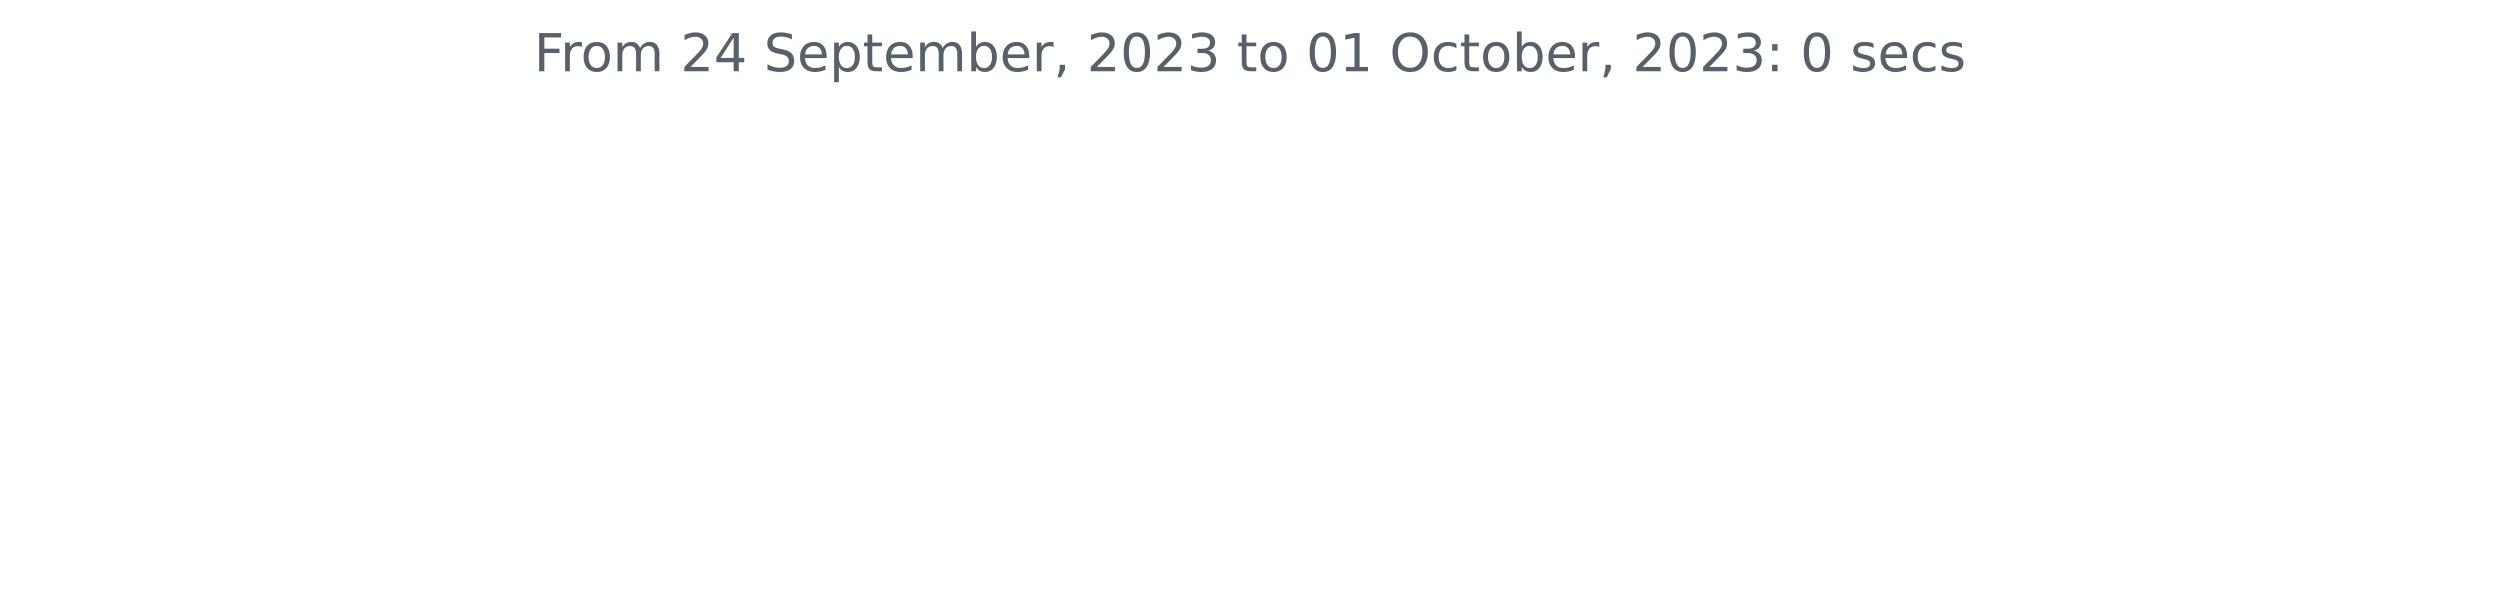
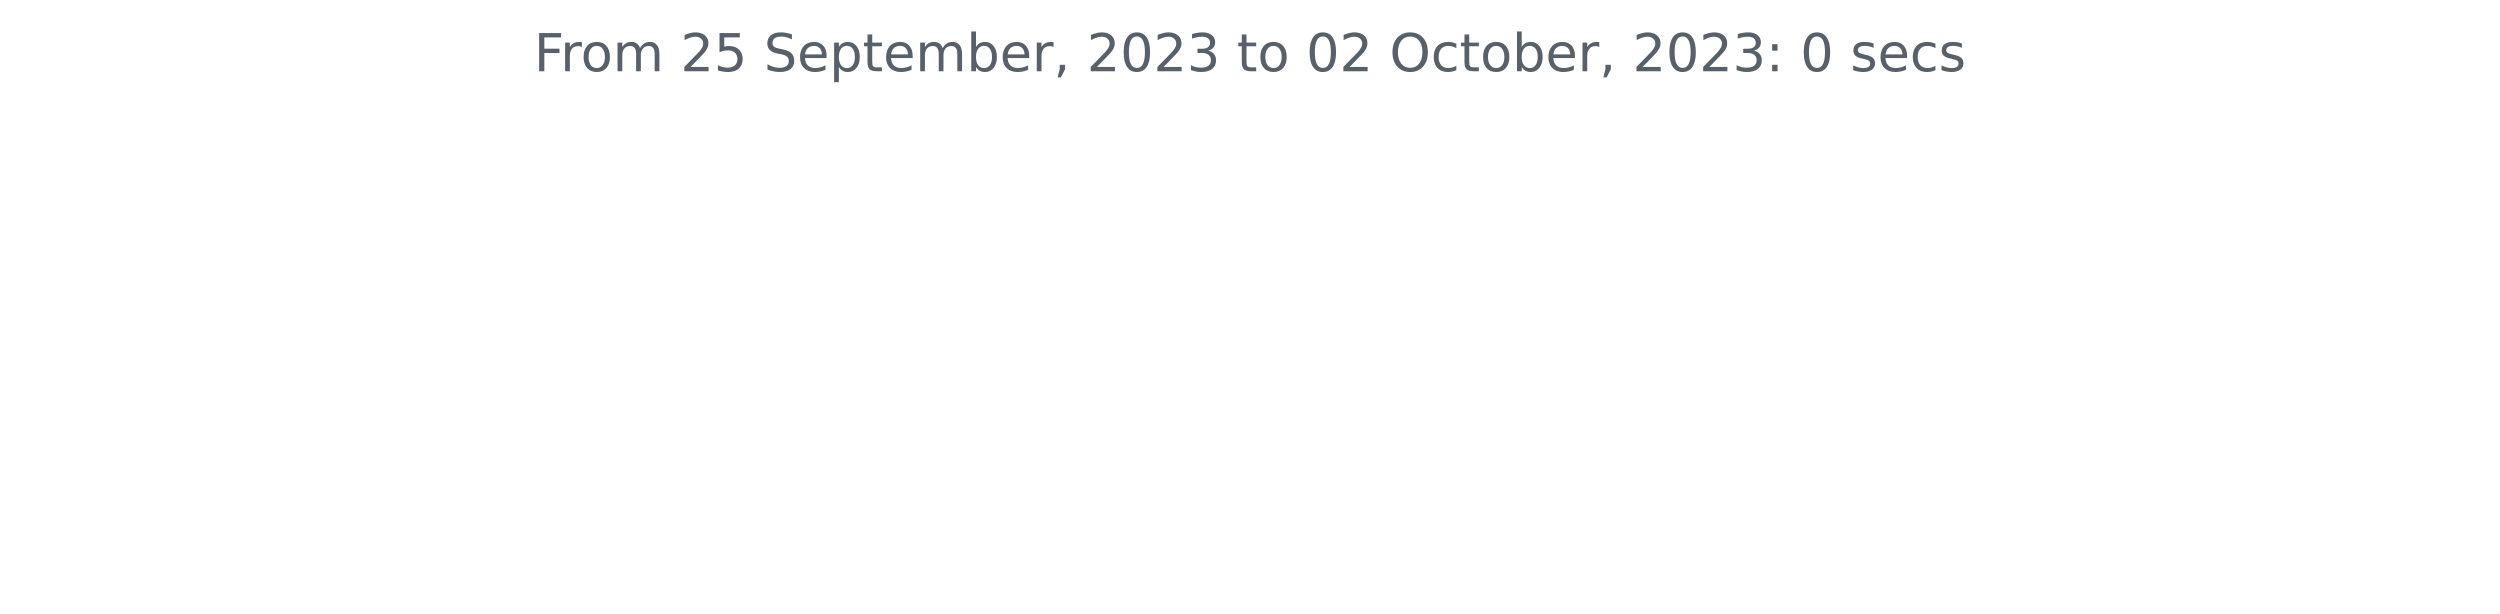
<svg xmlns="http://www.w3.org/2000/svg" xmlns:xlink="http://www.w3.org/1999/xlink" width="572.4pt" height="140.398pt" viewBox="0 0 572.4 140.398" version="1.1">
  <defs>
    <style type="text/css">*{stroke-linejoin: round; stroke-linecap: butt}</style>
  </defs>
  <g id="figure_1">
    <g id="patch_1">
      <path d="M 0 140.398  L 572.4 140.398  L 572.4 0  L 0 0  L 0 140.398  z " style="fill: none" />
    </g>
    <g id="axes_1">
      <g id="matplotlib.axis_1" />
      <g id="matplotlib.axis_2" />
      <g id="text_1">
        <g style="fill: #586069" transform="translate(122.2678 16.31812)scale(0.12 -0.12)">
          <defs>
            <path id="DejaVuSans-46" d="M 628 4666  L 3309 4666  L 3309 4134  L 1259 4134  L 1259 2759  L 3109 2759  L 3109 2228  L 1259 2228  L 1259 0  L 628 0  L 628 4666  z " transform="scale(0.015625)" />
            <path id="DejaVuSans-72" d="M 2631 2963  Q 2534 3019 2420 3045  Q 2306 3072 2169 3072  Q 1681 3072 1420 2755  Q 1159 2438 1159 1844  L 1159 0  L 581 0  L 581 3500  L 1159 3500  L 1159 2956  Q 1341 3275 1631 3429  Q 1922 3584 2338 3584  Q 2397 3584 2469 3576  Q 2541 3569 2628 3553  L 2631 2963  z " transform="scale(0.015625)" />
            <path id="DejaVuSans-6f" d="M 1959 3097  Q 1497 3097 1228 2736  Q 959 2375 959 1747  Q 959 1119 1226 758  Q 1494 397 1959 397  Q 2419 397 2687 759  Q 2956 1122 2956 1747  Q 2956 2369 2687 2733  Q 2419 3097 1959 3097  z M 1959 3584  Q 2709 3584 3137 3096  Q 3566 2609 3566 1747  Q 3566 888 3137 398  Q 2709 -91 1959 -91  Q 1206 -91 779 398  Q 353 888 353 1747  Q 353 2609 779 3096  Q 1206 3584 1959 3584  z " transform="scale(0.015625)" />
            <path id="DejaVuSans-6d" d="M 3328 2828  Q 3544 3216 3844 3400  Q 4144 3584 4550 3584  Q 5097 3584 5394 3201  Q 5691 2819 5691 2113  L 5691 0  L 5113 0  L 5113 2094  Q 5113 2597 4934 2840  Q 4756 3084 4391 3084  Q 3944 3084 3684 2787  Q 3425 2491 3425 1978  L 3425 0  L 2847 0  L 2847 2094  Q 2847 2600 2669 2842  Q 2491 3084 2119 3084  Q 1678 3084 1418 2786  Q 1159 2488 1159 1978  L 1159 0  L 581 0  L 581 3500  L 1159 3500  L 1159 2956  Q 1356 3278 1631 3431  Q 1906 3584 2284 3584  Q 2666 3584 2933 3390  Q 3200 3197 3328 2828  z " transform="scale(0.015625)" />
            <path id="DejaVuSans-20" transform="scale(0.015625)" />
            <path id="DejaVuSans-32" d="M 1228 531  L 3431 531  L 3431 0  L 469 0  L 469 531  Q 828 903 1448 1529  Q 2069 2156 2228 2338  Q 2531 2678 2651 2914  Q 2772 3150 2772 3378  Q 2772 3750 2511 3984  Q 2250 4219 1831 4219  Q 1534 4219 1204 4116  Q 875 4013 500 3803  L 500 4441  Q 881 4594 1212 4672  Q 1544 4750 1819 4750  Q 2544 4750 2975 4387  Q 3406 4025 3406 3419  Q 3406 3131 3298 2873  Q 3191 2616 2906 2266  Q 2828 2175 2409 1742  Q 1991 1309 1228 531  z " transform="scale(0.015625)" />
-             <path id="DejaVuSans-34" d="M 2419 4116  L 825 1625  L 2419 1625  L 2419 4116  z M 2253 4666  L 3047 4666  L 3047 1625  L 3713 1625  L 3713 1100  L 3047 1100  L 3047 0  L 2419 0  L 2419 1100  L 313 1100  L 313 1709  L 2253 4666  z " transform="scale(0.015625)" />
+             <path id="DejaVuSans-35" d="M 691 4666  L 3169 4666  L 3169 4134  L 1269 4134  L 1269 2991  Q 1406 3038 1543 3061  Q 1681 3084 1819 3084  Q 2600 3084 3056 2656  Q 3513 2228 3513 1497  Q 3513 744 3044 326  Q 2575 -91 1722 -91  Q 1428 -91 1123 -41  Q 819 9 494 109  L 494 744  Q 775 591 1075 516  Q 1375 441 1709 441  Q 2250 441 2565 725  Q 2881 1009 2881 1497  Q 2881 1984 2565 2268  Q 2250 2553 1709 2553  Q 1456 2553 1204 2497  Q 953 2441 691 2322  L 691 4666  z " transform="scale(0.015625)" />
            <path id="DejaVuSans-53" d="M 3425 4513  L 3425 3897  Q 3066 4069 2747 4153  Q 2428 4238 2131 4238  Q 1616 4238 1336 4038  Q 1056 3838 1056 3469  Q 1056 3159 1242 3001  Q 1428 2844 1947 2747  L 2328 2669  Q 3034 2534 3370 2195  Q 3706 1856 3706 1288  Q 3706 609 3251 259  Q 2797 -91 1919 -91  Q 1588 -91 1214 -16  Q 841 59 441 206  L 441 856  Q 825 641 1194 531  Q 1563 422 1919 422  Q 2459 422 2753 634  Q 3047 847 3047 1241  Q 3047 1584 2836 1778  Q 2625 1972 2144 2069  L 1759 2144  Q 1053 2284 737 2584  Q 422 2884 422 3419  Q 422 4038 858 4394  Q 1294 4750 2059 4750  Q 2388 4750 2728 4690  Q 3069 4631 3425 4513  z " transform="scale(0.015625)" />
            <path id="DejaVuSans-65" d="M 3597 1894  L 3597 1613  L 953 1613  Q 991 1019 1311 708  Q 1631 397 2203 397  Q 2534 397 2845 478  Q 3156 559 3463 722  L 3463 178  Q 3153 47 2828 -22  Q 2503 -91 2169 -91  Q 1331 -91 842 396  Q 353 884 353 1716  Q 353 2575 817 3079  Q 1281 3584 2069 3584  Q 2775 3584 3186 3129  Q 3597 2675 3597 1894  z M 3022 2063  Q 3016 2534 2758 2815  Q 2500 3097 2075 3097  Q 1594 3097 1305 2825  Q 1016 2553 972 2059  L 3022 2063  z " transform="scale(0.015625)" />
            <path id="DejaVuSans-70" d="M 1159 525  L 1159 -1331  L 581 -1331  L 581 3500  L 1159 3500  L 1159 2969  Q 1341 3281 1617 3432  Q 1894 3584 2278 3584  Q 2916 3584 3314 3078  Q 3713 2572 3713 1747  Q 3713 922 3314 415  Q 2916 -91 2278 -91  Q 1894 -91 1617 61  Q 1341 213 1159 525  z M 3116 1747  Q 3116 2381 2855 2742  Q 2594 3103 2138 3103  Q 1681 3103 1420 2742  Q 1159 2381 1159 1747  Q 1159 1113 1420 752  Q 1681 391 2138 391  Q 2594 391 2855 752  Q 3116 1113 3116 1747  z " transform="scale(0.015625)" />
            <path id="DejaVuSans-74" d="M 1172 4494  L 1172 3500  L 2356 3500  L 2356 3053  L 1172 3053  L 1172 1153  Q 1172 725 1289 603  Q 1406 481 1766 481  L 2356 481  L 2356 0  L 1766 0  Q 1100 0 847 248  Q 594 497 594 1153  L 594 3053  L 172 3053  L 172 3500  L 594 3500  L 594 4494  L 1172 4494  z " transform="scale(0.015625)" />
            <path id="DejaVuSans-62" d="M 3116 1747  Q 3116 2381 2855 2742  Q 2594 3103 2138 3103  Q 1681 3103 1420 2742  Q 1159 2381 1159 1747  Q 1159 1113 1420 752  Q 1681 391 2138 391  Q 2594 391 2855 752  Q 3116 1113 3116 1747  z M 1159 2969  Q 1341 3281 1617 3432  Q 1894 3584 2278 3584  Q 2916 3584 3314 3078  Q 3713 2572 3713 1747  Q 3713 922 3314 415  Q 2916 -91 2278 -91  Q 1894 -91 1617 61  Q 1341 213 1159 525  L 1159 0  L 581 0  L 581 4863  L 1159 4863  L 1159 2969  z " transform="scale(0.015625)" />
            <path id="DejaVuSans-2c" d="M 750 794  L 1409 794  L 1409 256  L 897 -744  L 494 -744  L 750 256  L 750 794  z " transform="scale(0.015625)" />
            <path id="DejaVuSans-30" d="M 2034 4250  Q 1547 4250 1301 3770  Q 1056 3291 1056 2328  Q 1056 1369 1301 889  Q 1547 409 2034 409  Q 2525 409 2770 889  Q 3016 1369 3016 2328  Q 3016 3291 2770 3770  Q 2525 4250 2034 4250  z M 2034 4750  Q 2819 4750 3233 4129  Q 3647 3509 3647 2328  Q 3647 1150 3233 529  Q 2819 -91 2034 -91  Q 1250 -91 836 529  Q 422 1150 422 2328  Q 422 3509 836 4129  Q 1250 4750 2034 4750  z " transform="scale(0.015625)" />
            <path id="DejaVuSans-33" d="M 2597 2516  Q 3050 2419 3304 2112  Q 3559 1806 3559 1356  Q 3559 666 3084 287  Q 2609 -91 1734 -91  Q 1441 -91 1130 -33  Q 819 25 488 141  L 488 750  Q 750 597 1062 519  Q 1375 441 1716 441  Q 2309 441 2620 675  Q 2931 909 2931 1356  Q 2931 1769 2642 2001  Q 2353 2234 1838 2234  L 1294 2234  L 1294 2753  L 1863 2753  Q 2328 2753 2575 2939  Q 2822 3125 2822 3475  Q 2822 3834 2567 4026  Q 2313 4219 1838 4219  Q 1578 4219 1281 4162  Q 984 4106 628 3988  L 628 4550  Q 988 4650 1302 4700  Q 1616 4750 1894 4750  Q 2613 4750 3031 4423  Q 3450 4097 3450 3541  Q 3450 3153 3228 2886  Q 3006 2619 2597 2516  z " transform="scale(0.015625)" />
-             <path id="DejaVuSans-31" d="M 794 531  L 1825 531  L 1825 4091  L 703 3866  L 703 4441  L 1819 4666  L 2450 4666  L 2450 531  L 3481 531  L 3481 0  L 794 0  L 794 531  z " transform="scale(0.015625)" />
            <path id="DejaVuSans-4f" d="M 2522 4238  Q 1834 4238 1429 3725  Q 1025 3213 1025 2328  Q 1025 1447 1429 934  Q 1834 422 2522 422  Q 3209 422 3611 934  Q 4013 1447 4013 2328  Q 4013 3213 3611 3725  Q 3209 4238 2522 4238  z M 2522 4750  Q 3503 4750 4090 4092  Q 4678 3434 4678 2328  Q 4678 1225 4090 567  Q 3503 -91 2522 -91  Q 1538 -91 948 565  Q 359 1222 359 2328  Q 359 3434 948 4092  Q 1538 4750 2522 4750  z " transform="scale(0.015625)" />
            <path id="DejaVuSans-63" d="M 3122 3366  L 3122 2828  Q 2878 2963 2633 3030  Q 2388 3097 2138 3097  Q 1578 3097 1268 2742  Q 959 2388 959 1747  Q 959 1106 1268 751  Q 1578 397 2138 397  Q 2388 397 2633 464  Q 2878 531 3122 666  L 3122 134  Q 2881 22 2623 -34  Q 2366 -91 2075 -91  Q 1284 -91 818 406  Q 353 903 353 1747  Q 353 2603 823 3093  Q 1294 3584 2113 3584  Q 2378 3584 2631 3529  Q 2884 3475 3122 3366  z " transform="scale(0.015625)" />
            <path id="DejaVuSans-3a" d="M 750 794  L 1409 794  L 1409 0  L 750 0  L 750 794  z M 750 3309  L 1409 3309  L 1409 2516  L 750 2516  L 750 3309  z " transform="scale(0.015625)" />
            <path id="DejaVuSans-73" d="M 2834 3397  L 2834 2853  Q 2591 2978 2328 3040  Q 2066 3103 1784 3103  Q 1356 3103 1142 2972  Q 928 2841 928 2578  Q 928 2378 1081 2264  Q 1234 2150 1697 2047  L 1894 2003  Q 2506 1872 2764 1633  Q 3022 1394 3022 966  Q 3022 478 2636 193  Q 2250 -91 1575 -91  Q 1294 -91 989 -36  Q 684 19 347 128  L 347 722  Q 666 556 975 473  Q 1284 391 1588 391  Q 1994 391 2212 530  Q 2431 669 2431 922  Q 2431 1156 2273 1281  Q 2116 1406 1581 1522  L 1381 1569  Q 847 1681 609 1914  Q 372 2147 372 2553  Q 372 3047 722 3315  Q 1072 3584 1716 3584  Q 2034 3584 2315 3537  Q 2597 3491 2834 3397  z " transform="scale(0.015625)" />
          </defs>
          <use xlink:href="#DejaVuSans-46" />
          <use xlink:href="#DejaVuSans-72" x="50.27" />
          <use xlink:href="#DejaVuSans-6f" x="89.133" />
          <use xlink:href="#DejaVuSans-6d" x="150.314" />
          <use xlink:href="#DejaVuSans-20" x="247.727" />
          <use xlink:href="#DejaVuSans-32" x="279.514" />
-           <use xlink:href="#DejaVuSans-34" x="343.137" />
+           <use xlink:href="#DejaVuSans-35" x="343.137" />
          <use xlink:href="#DejaVuSans-20" x="406.76" />
          <use xlink:href="#DejaVuSans-53" x="438.547" />
          <use xlink:href="#DejaVuSans-65" x="502.023" />
          <use xlink:href="#DejaVuSans-70" x="563.547" />
          <use xlink:href="#DejaVuSans-74" x="627.023" />
          <use xlink:href="#DejaVuSans-65" x="666.232" />
          <use xlink:href="#DejaVuSans-6d" x="727.756" />
          <use xlink:href="#DejaVuSans-62" x="825.168" />
          <use xlink:href="#DejaVuSans-65" x="888.645" />
          <use xlink:href="#DejaVuSans-72" x="950.168" />
          <use xlink:href="#DejaVuSans-2c" x="991.281" />
          <use xlink:href="#DejaVuSans-20" x="1023.068" />
          <use xlink:href="#DejaVuSans-32" x="1054.855" />
          <use xlink:href="#DejaVuSans-30" x="1118.479" />
          <use xlink:href="#DejaVuSans-32" x="1182.102" />
          <use xlink:href="#DejaVuSans-33" x="1245.725" />
          <use xlink:href="#DejaVuSans-20" x="1309.348" />
          <use xlink:href="#DejaVuSans-74" x="1341.135" />
          <use xlink:href="#DejaVuSans-6f" x="1380.344" />
          <use xlink:href="#DejaVuSans-20" x="1441.525" />
          <use xlink:href="#DejaVuSans-30" x="1473.312" />
-           <use xlink:href="#DejaVuSans-31" x="1536.936" />
+           <use xlink:href="#DejaVuSans-32" x="1536.936" />
          <use xlink:href="#DejaVuSans-20" x="1600.559" />
          <use xlink:href="#DejaVuSans-4f" x="1632.346" />
          <use xlink:href="#DejaVuSans-63" x="1711.057" />
          <use xlink:href="#DejaVuSans-74" x="1766.037" />
          <use xlink:href="#DejaVuSans-6f" x="1805.246" />
          <use xlink:href="#DejaVuSans-62" x="1866.428" />
          <use xlink:href="#DejaVuSans-65" x="1929.904" />
          <use xlink:href="#DejaVuSans-72" x="1991.428" />
          <use xlink:href="#DejaVuSans-2c" x="2032.541" />
          <use xlink:href="#DejaVuSans-20" x="2064.328" />
          <use xlink:href="#DejaVuSans-32" x="2096.115" />
          <use xlink:href="#DejaVuSans-30" x="2159.738" />
          <use xlink:href="#DejaVuSans-32" x="2223.361" />
          <use xlink:href="#DejaVuSans-33" x="2286.984" />
          <use xlink:href="#DejaVuSans-3a" x="2350.607" />
          <use xlink:href="#DejaVuSans-20" x="2384.299" />
          <use xlink:href="#DejaVuSans-30" x="2416.086" />
          <use xlink:href="#DejaVuSans-20" x="2479.709" />
          <use xlink:href="#DejaVuSans-73" x="2511.496" />
          <use xlink:href="#DejaVuSans-65" x="2563.596" />
          <use xlink:href="#DejaVuSans-63" x="2625.119" />
          <use xlink:href="#DejaVuSans-73" x="2680.1" />
        </g>
      </g>
    </g>
  </g>
</svg>
